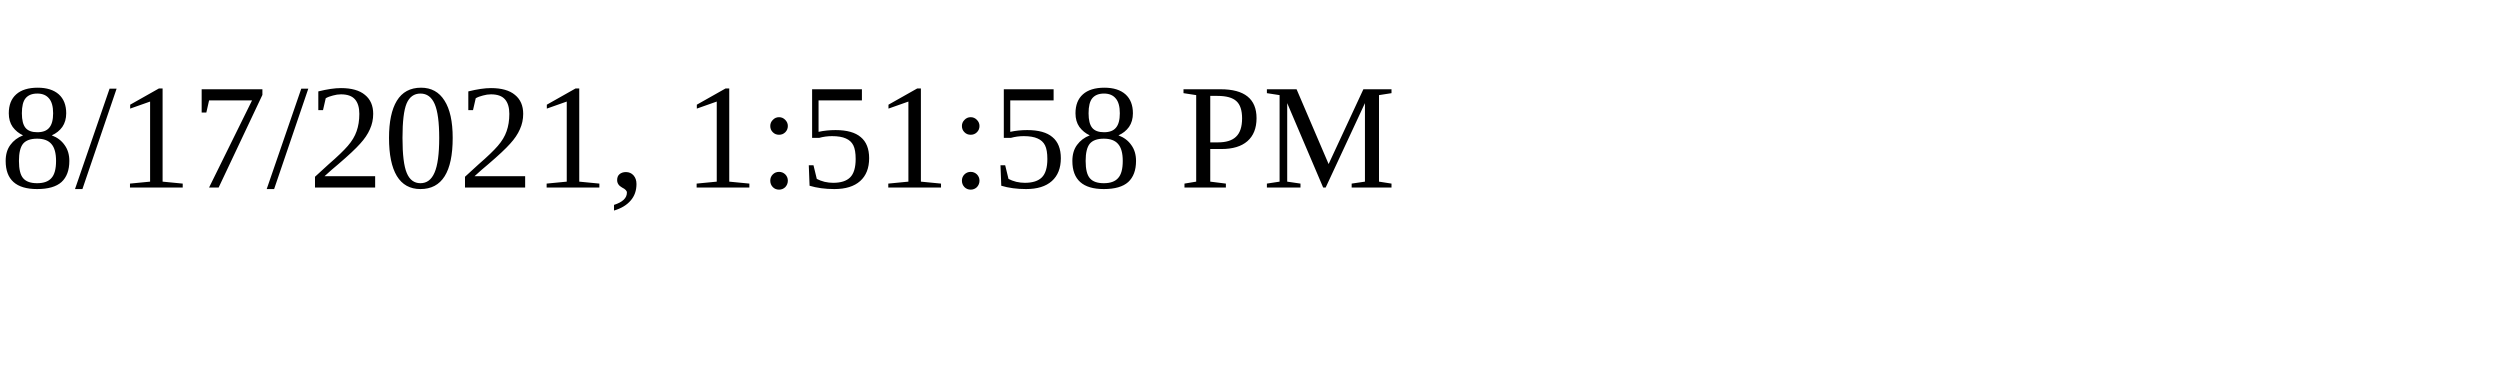
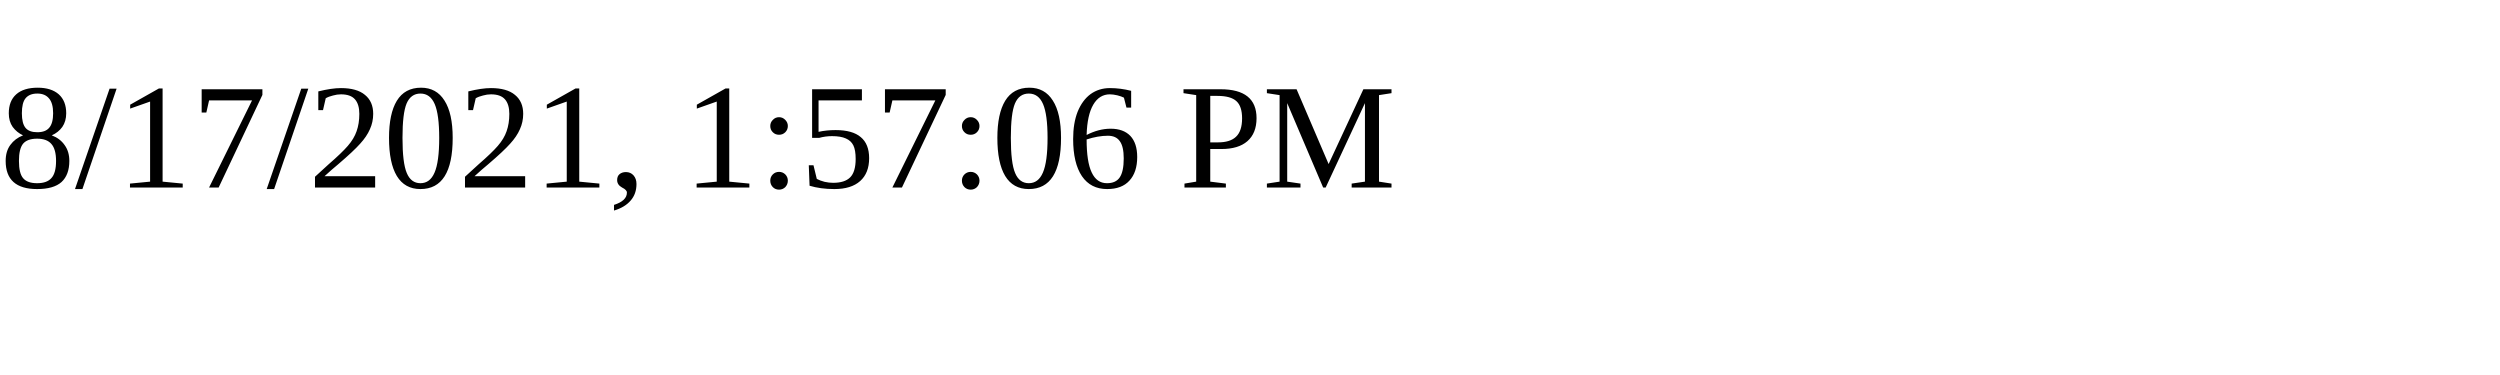
<svg xmlns="http://www.w3.org/2000/svg" height="30" width="200">
-   <text x="0" y="15">8/17/2021, 1:51:58 PM</text>
+   <text x="0" y="15">8/17/2021, 1:57:06 PM</text>
</svg>
